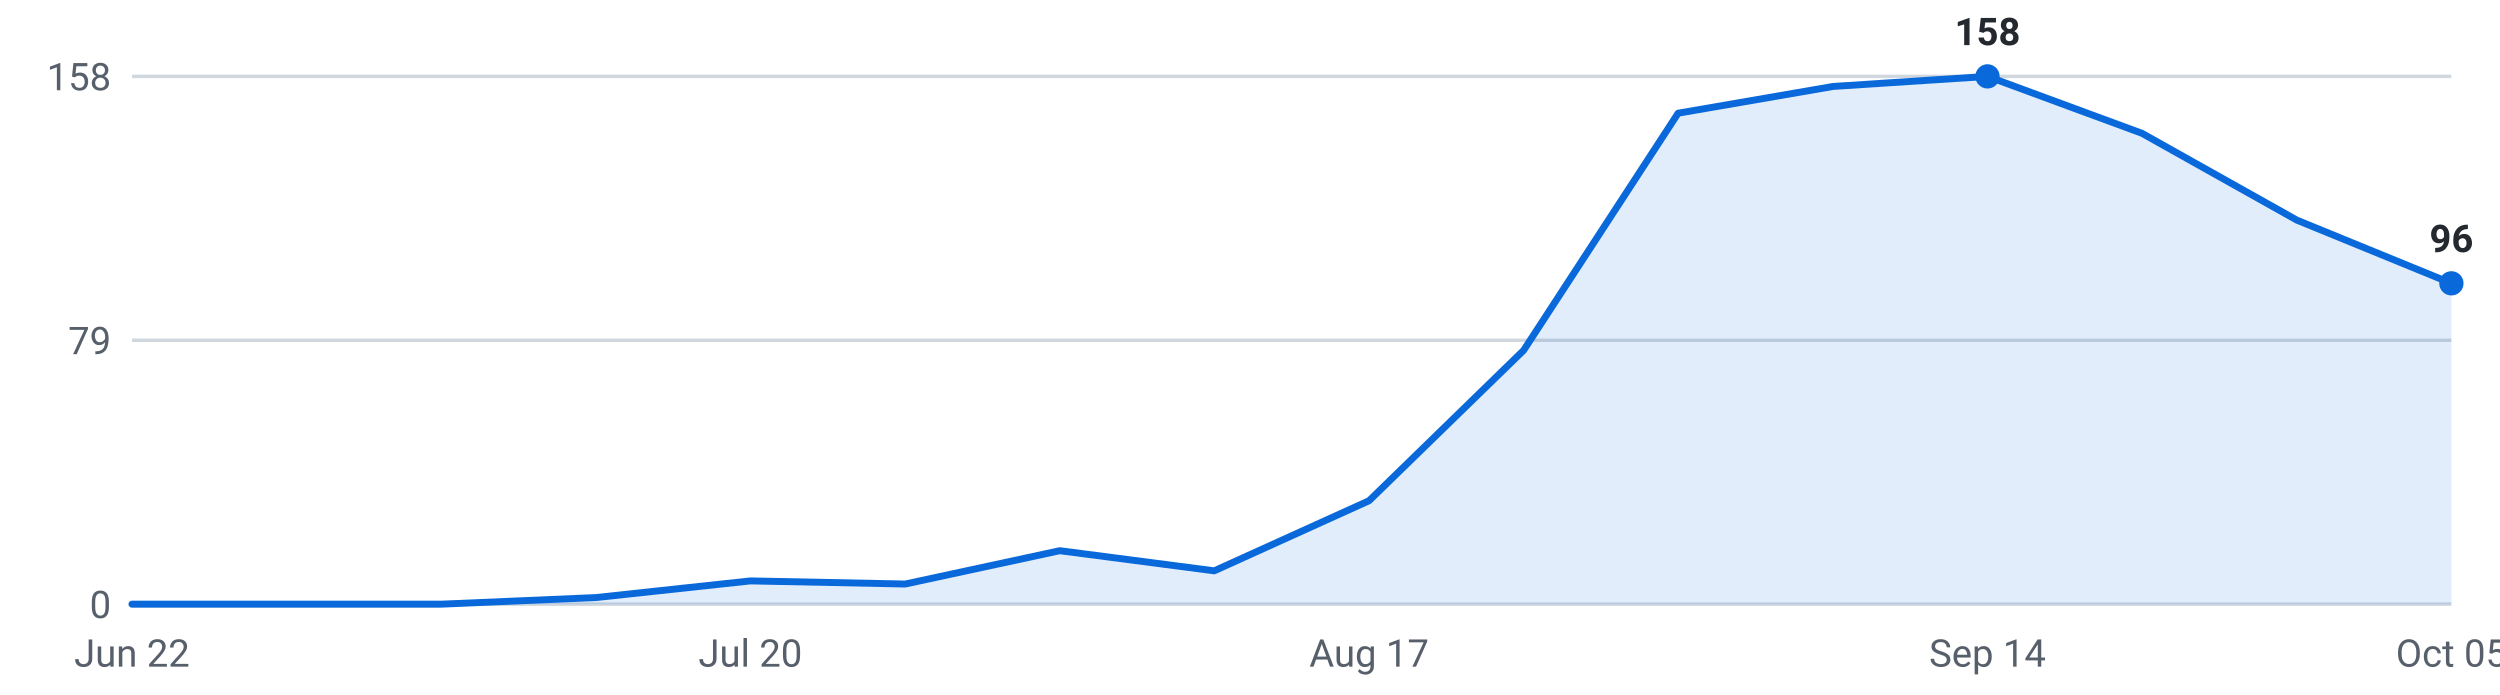
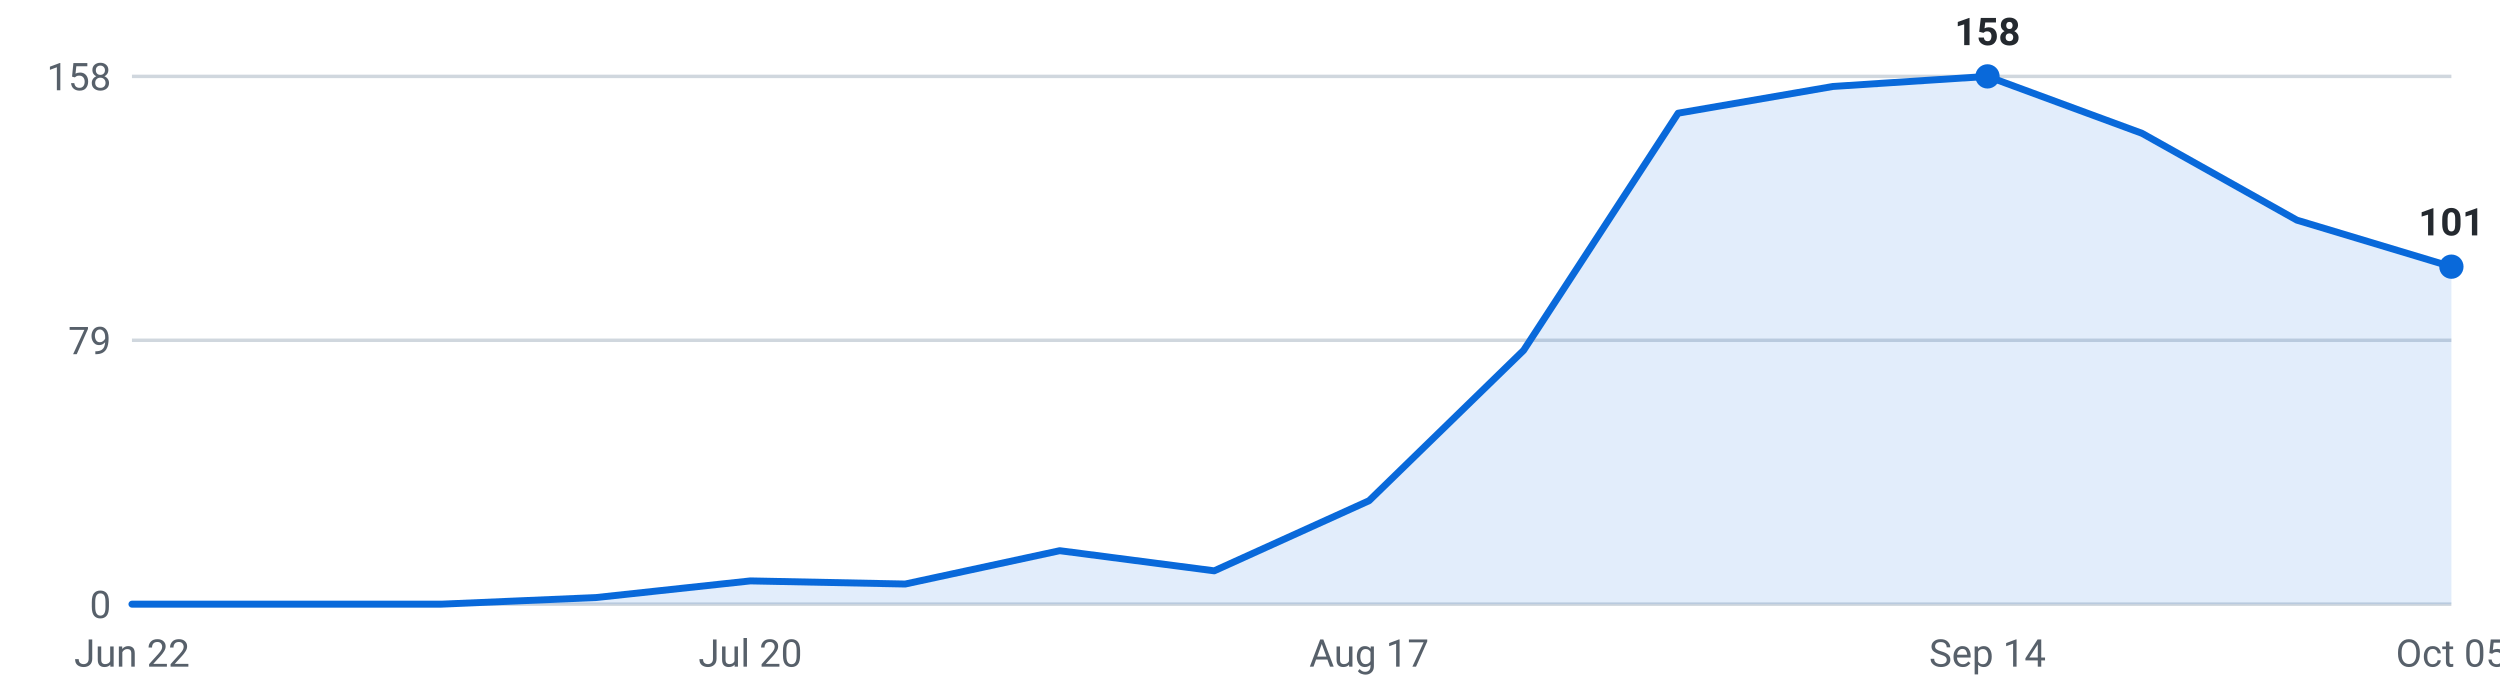
<svg xmlns="http://www.w3.org/2000/svg" viewBox="0 0 720 200" width="720" height="200" role="img" aria-label="Internships posted per week, last 16 weeks">
  <g font-family="-apple-system,Segoe UI,Roboto,sans-serif" font-size="11">
    <line x1="38" y1="174.0" x2="706" y2="174.0" stroke="#d0d7de" stroke-width="1" />
    <text x="32" y="178.0" text-anchor="end" fill="#57606a">0</text>
    <line x1="38" y1="98.0" x2="706" y2="98.0" stroke="#d0d7de" stroke-width="1" />
    <text x="32" y="102.0" text-anchor="end" fill="#57606a">79</text>
    <line x1="38" y1="22.0" x2="706" y2="22.0" stroke="#d0d7de" stroke-width="1" />
    <text x="32" y="26.0" text-anchor="end" fill="#57606a">158</text>
-     <path d="M38.0,174 L38.0,174.0 L82.5,174.0 L127.1,174.0 L171.6,172.1 L216.1,167.3 L260.7,168.2 L305.2,158.6 L349.7,164.4 L394.3,144.2 L438.8,100.9 L483.3,32.6 L527.9,24.9 L572.4,22.0 L616.9,38.4 L661.5,63.4 L706.0,81.6 L706.0,174 Z" fill="#0969da" fill-opacity="0.12" />
-     <polyline points="38.0,174.0 82.5,174.0 127.1,174.0 171.6,172.1 216.1,167.3 260.7,168.2 305.2,158.6 349.7,164.4 394.3,144.2 438.8,100.9 483.3,32.6 527.9,24.9 572.4,22.0 616.9,38.4 661.5,63.4 706.0,81.6" fill="none" stroke="#0969da" stroke-width="2" stroke-linejoin="round" stroke-linecap="round" />
+     <path d="M38.0,174 L38.0,174.0 L82.5,174.0 L127.1,174.0 L171.6,172.1 L216.1,167.3 L260.7,168.2 L305.2,158.6 L349.7,164.4 L394.3,144.2 L438.8,100.9 L483.3,32.6 L527.9,24.9 L572.4,22.0 L616.9,38.4 L661.5,63.4 L706.0,76.8 L706.0,174 Z" fill="#0969da" fill-opacity="0.12" />
+     <polyline points="38.0,174.0 82.5,174.0 127.1,174.0 171.6,172.1 216.1,167.3 260.7,168.2 305.2,158.6 349.7,164.4 394.3,144.2 438.8,100.9 483.3,32.6 527.9,24.9 572.4,22.0 616.9,38.4 661.5,63.4 706.0,76.8" fill="none" stroke="#0969da" stroke-width="2" stroke-linejoin="round" stroke-linecap="round" />
    <circle cx="572.4" cy="22.0" r="3.5" fill="#0969da" />
    <text x="572.4" y="13.0" text-anchor="middle" fill="#24292f" font-weight="600">158</text>
-     <circle cx="706.0" cy="81.6" r="3.5" fill="#0969da" />
-     <text x="706.0" y="72.6" text-anchor="middle" fill="#24292f" font-weight="600">96</text>
+     <circle cx="706.0" cy="76.8" r="3.5" fill="#0969da" />
+     <text x="706.0" y="67.8" text-anchor="middle" fill="#24292f" font-weight="600">101</text>
    <text x="38.0" y="192" text-anchor="middle" fill="#57606a">Jun 22</text>
    <text x="216.1" y="192" text-anchor="middle" fill="#57606a">Jul 20</text>
    <text x="394.3" y="192" text-anchor="middle" fill="#57606a">Aug 17</text>
    <text x="572.4" y="192" text-anchor="middle" fill="#57606a">Sep 14</text>
    <text x="706.0" y="192" text-anchor="middle" fill="#57606a">Oct 05</text>
  </g>
</svg>
